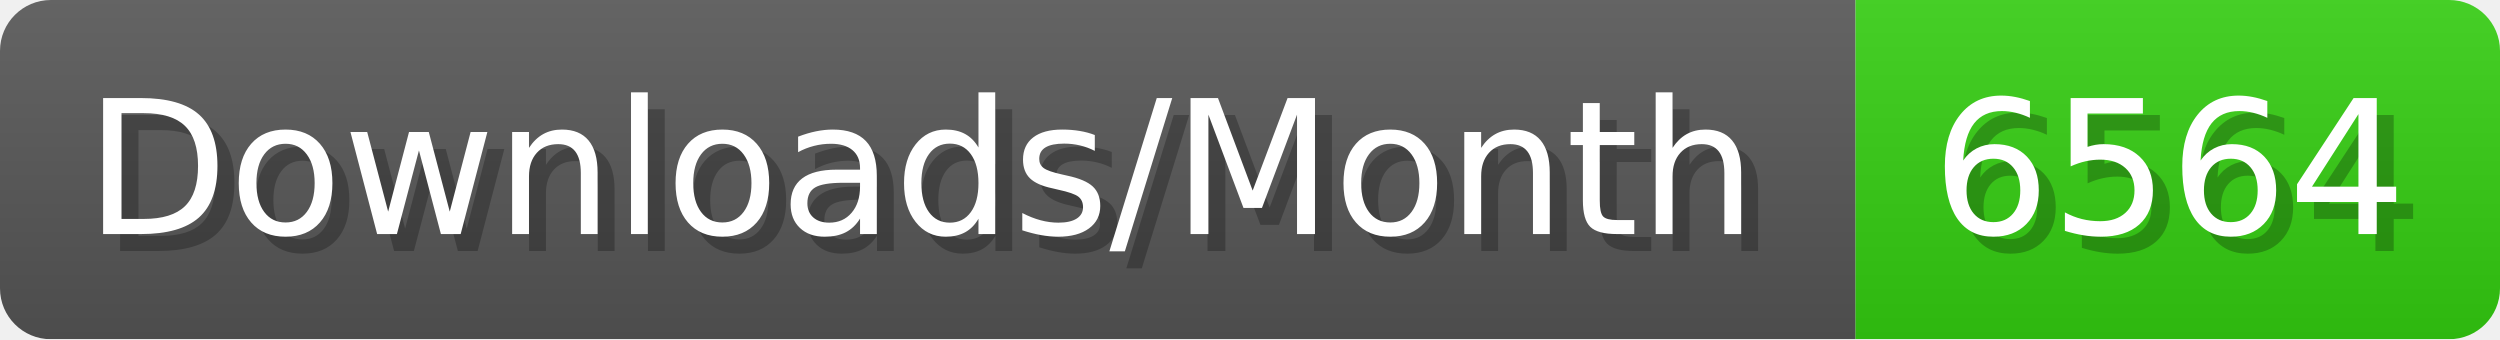
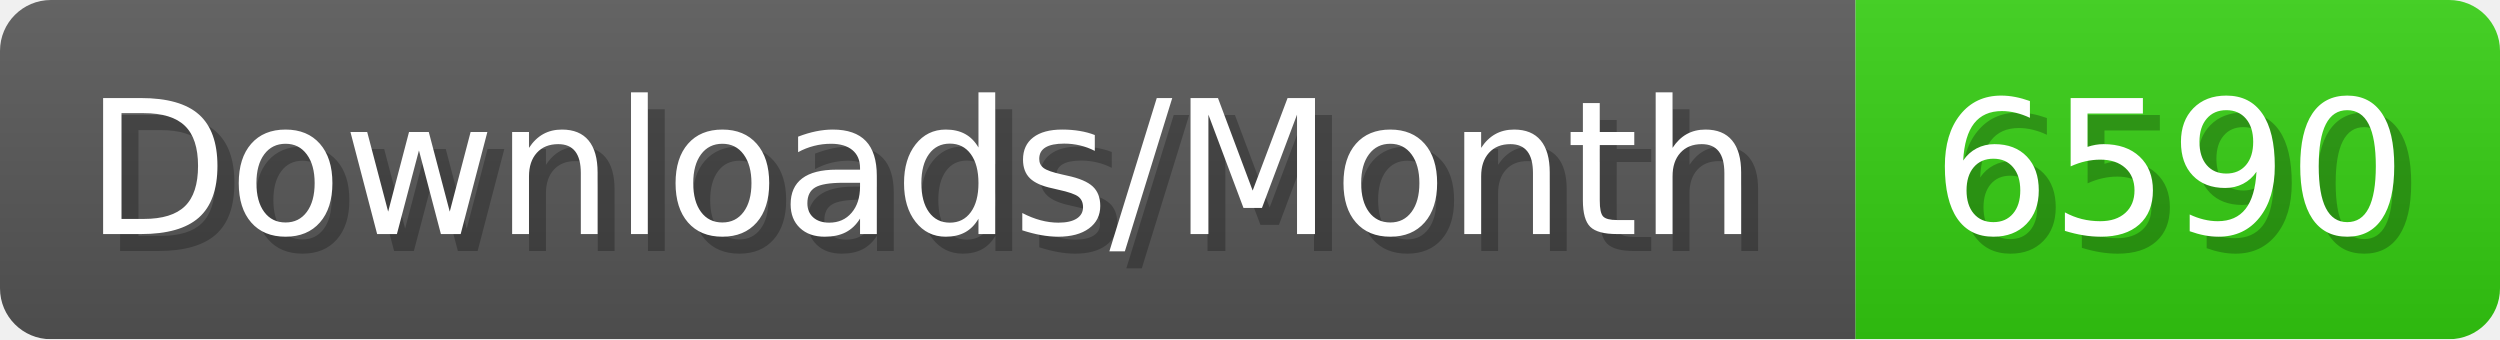
- <svg xmlns="http://www.w3.org/2000/svg" width="147.4" height="20" viewBox="0 0 1474 200" role="img" aria-label="Downloads/Month: 6564">
+ <svg xmlns="http://www.w3.org/2000/svg" width="147.4" height="20" viewBox="0 0 1474 200" role="img" aria-label="Downloads/Month: 6590">
  <linearGradient id="YlXUI" x2="0" y2="100%">
    <stop offset="0" stop-opacity=".1" stop-color="#EEE" />
    <stop offset="1" stop-opacity=".1" />
  </linearGradient>
  <mask id="JHhop">
    <rect width="1474" height="200" rx="30" fill="#FFF" />
  </mask>
  <g mask="url(#JHhop)">
    <rect width="1094" height="200" fill="#555" />
    <rect width="380" height="200" fill="#3C1" x="1094" />
    <rect width="1474" height="200" fill="url(#YlXUI)" />
  </g>
  <g aria-hidden="true" fill="#fff" text-anchor="start" font-family="Verdana,DejaVu Sans,sans-serif" font-size="110">
    <text x="60" y="148" textLength="994" fill="#000" opacity="0.25">Downloads/Month</text>
    <text x="50" y="138" textLength="994">Downloads/Month</text>
-     <text x="1149" y="148" textLength="280" fill="#000" opacity="0.25">6564</text>
-     <text x="1139" y="138" textLength="280">6564</text>
+     <text x="1149" y="148" textLength="280" fill="#000" opacity="0.25">6590</text>
+     <text x="1139" y="138" textLength="280">6590</text>
  </g>
</svg>
